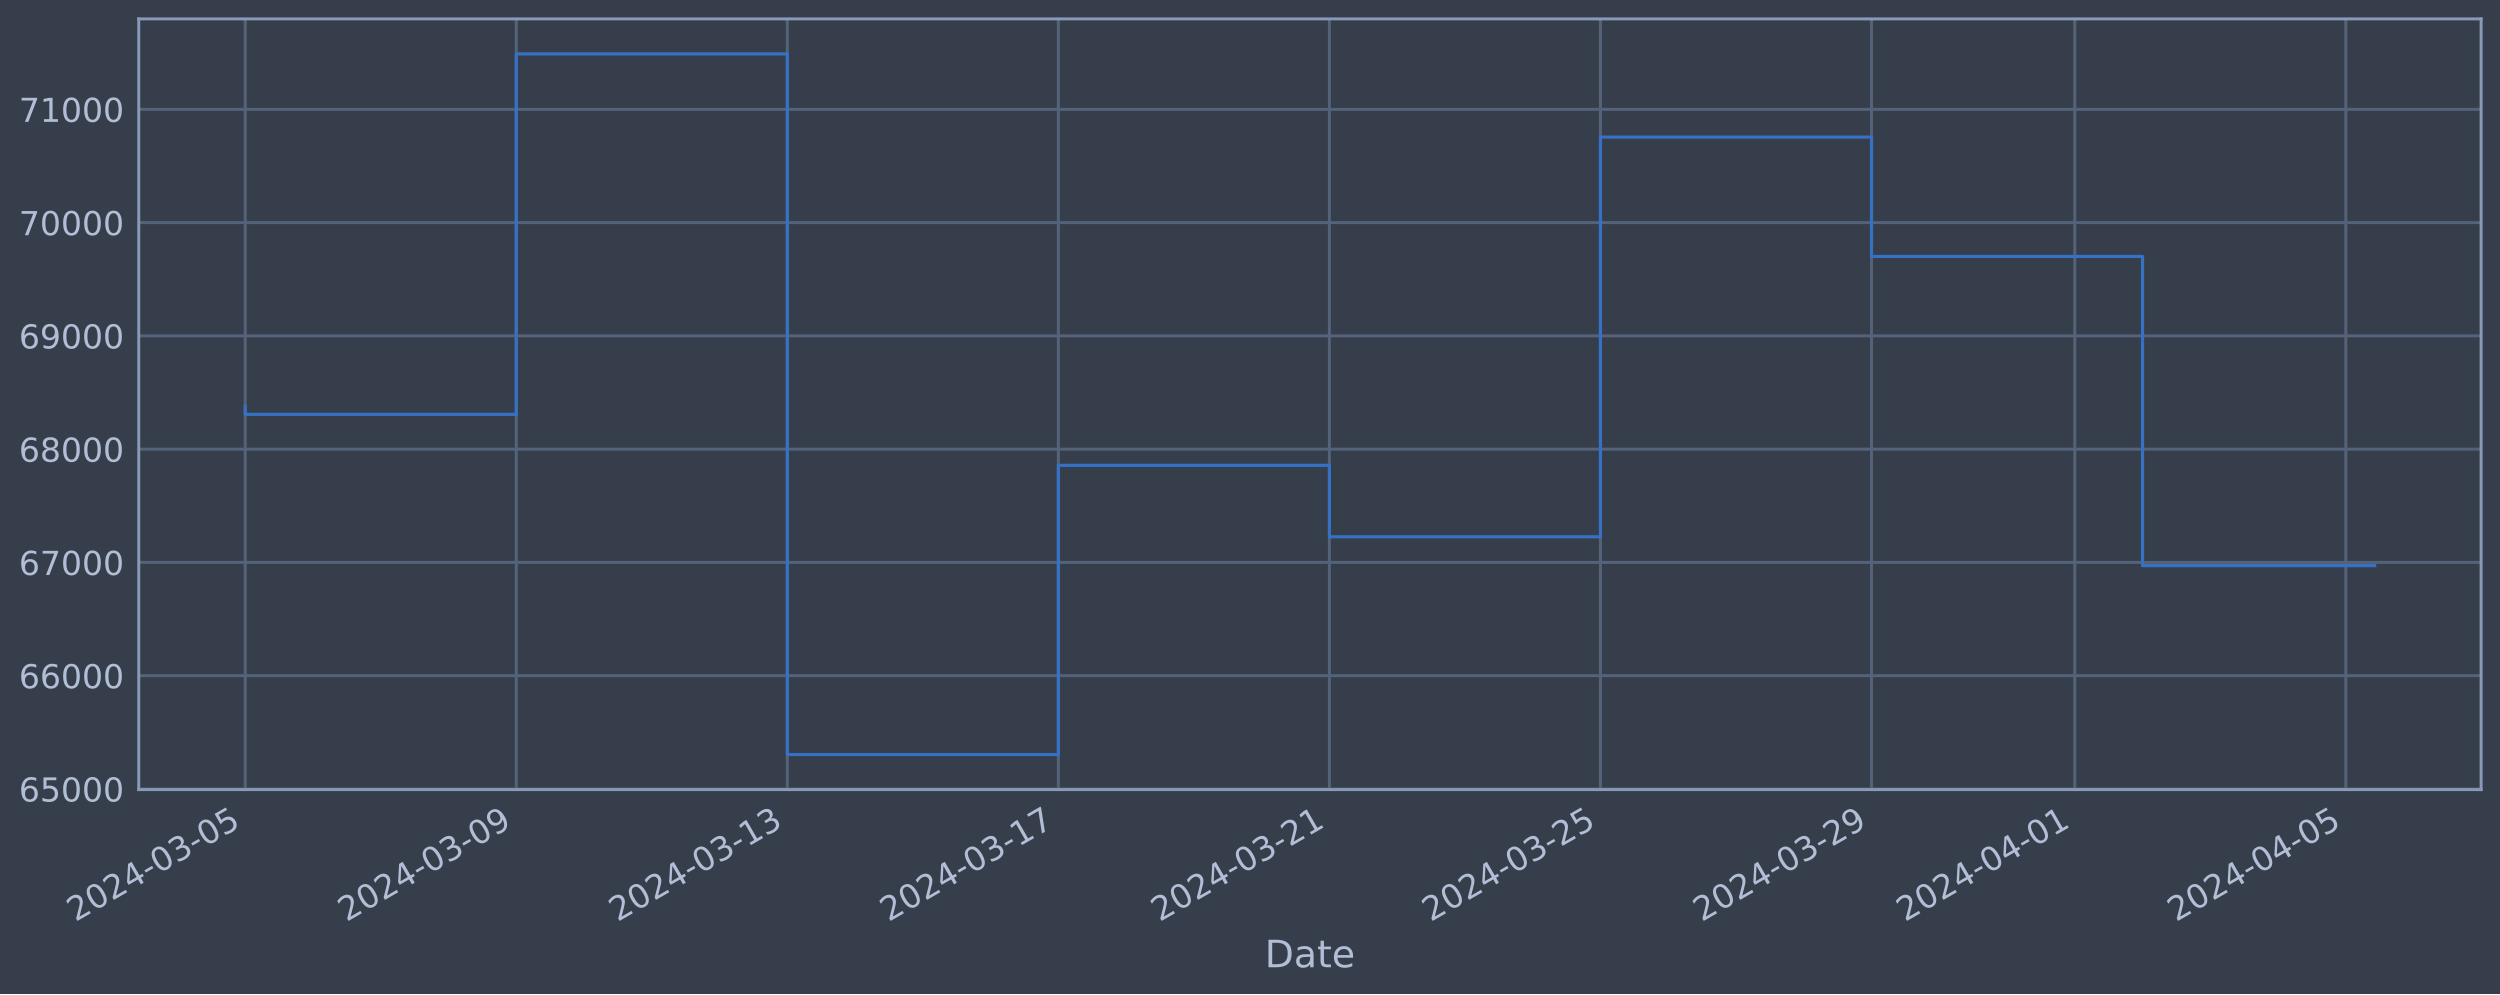
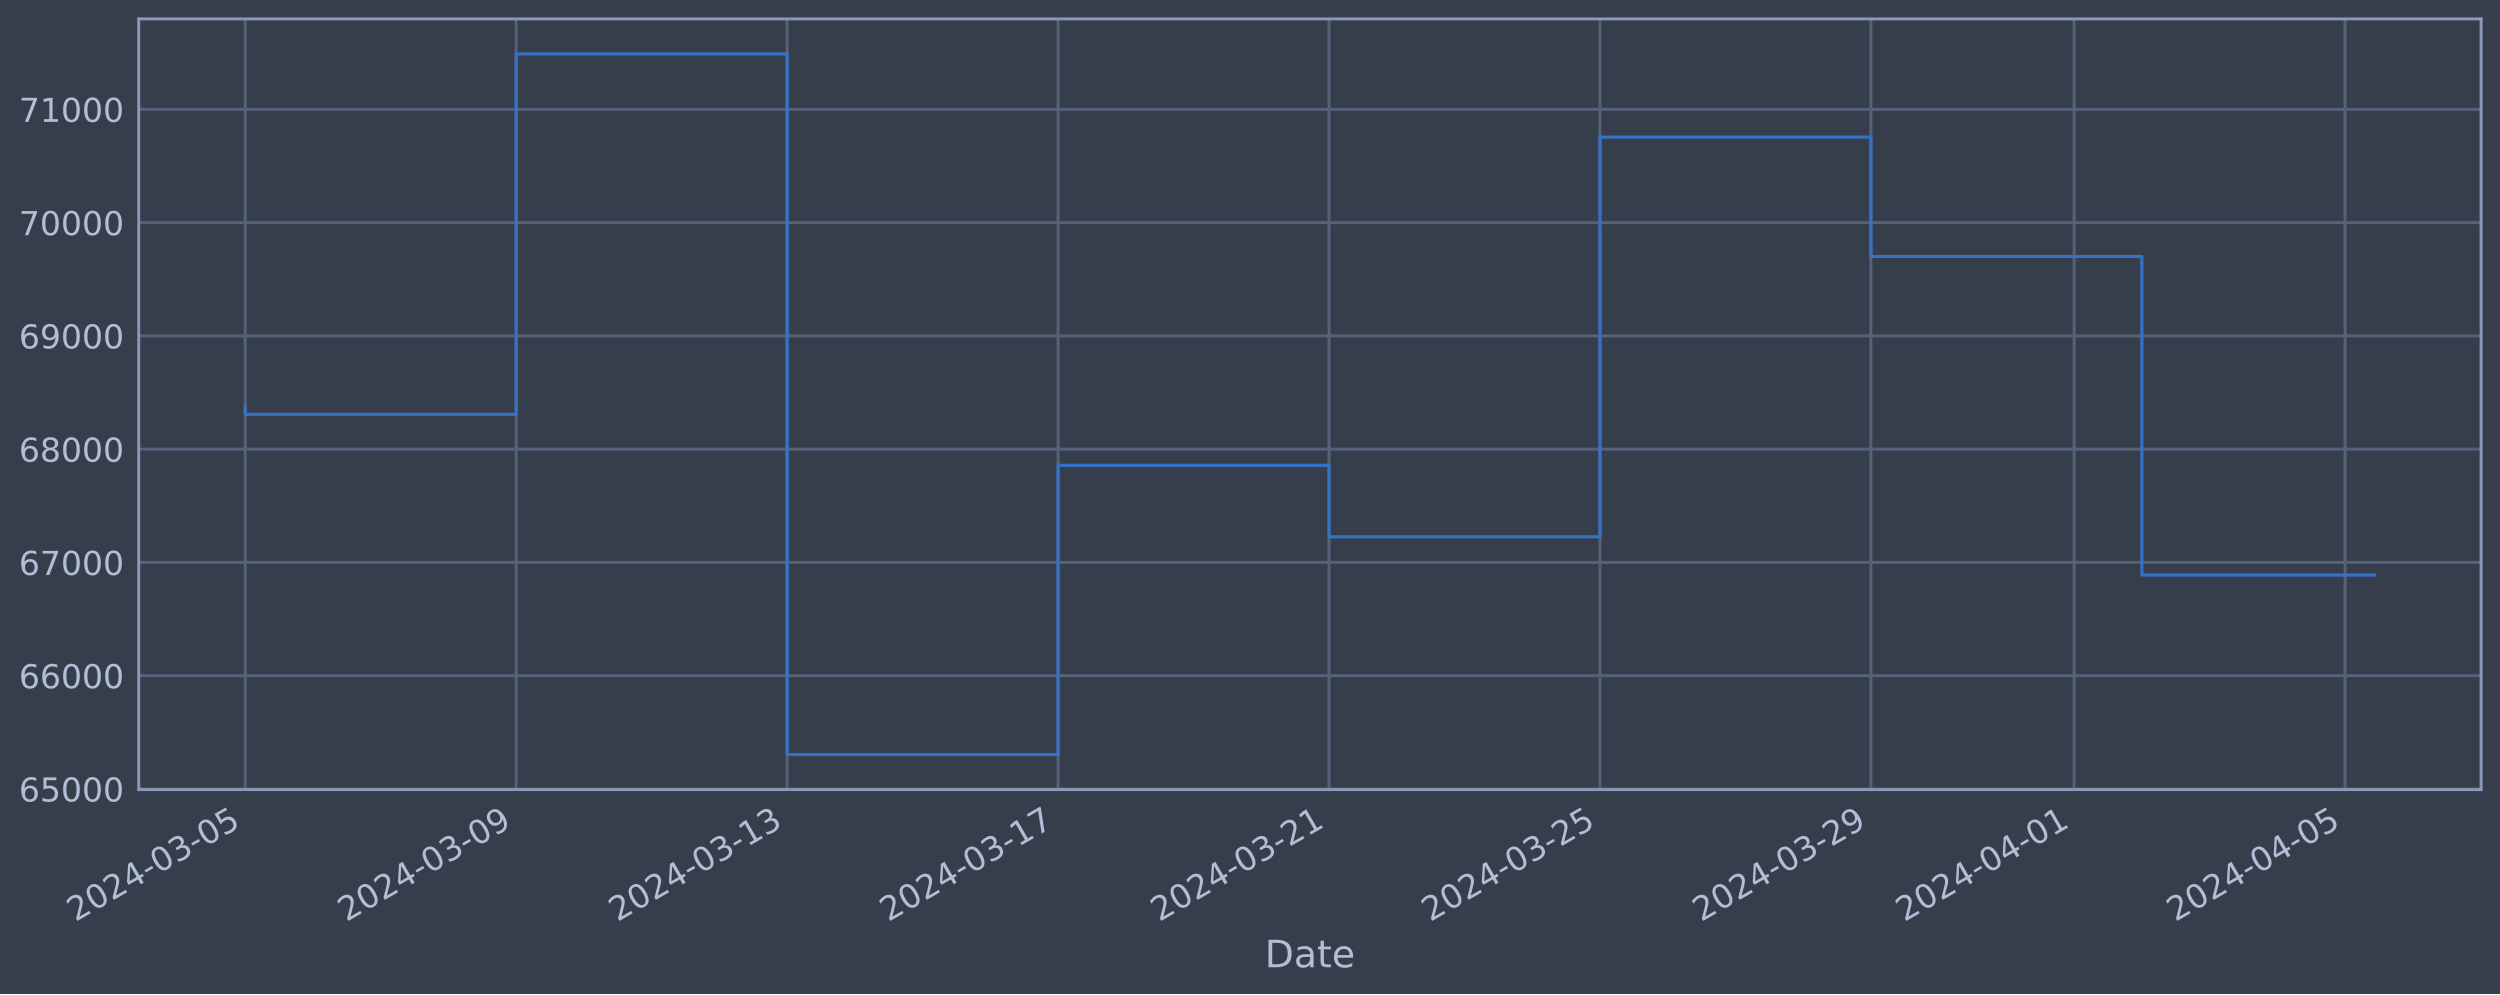
<svg xmlns="http://www.w3.org/2000/svg" xmlns:xlink="http://www.w3.org/1999/xlink" width="952.884pt" height="378.87pt" viewBox="0 0 952.884 378.87" version="1.1">
  <defs>
    <style type="text/css">*{stroke-linejoin: round; stroke-linecap: butt}</style>
  </defs>
  <g id="figure_1">
    <g id="patch_1">
      <path d="M 0 378.87  L 952.884 378.87  L 952.884 0  L 0 0  z " style="fill: #373e4b" />
    </g>
    <g id="axes_1">
      <g id="patch_2">
        <path d="M 52.884 300.96  L 945.684 300.96  L 945.684 7.2  L 52.884 7.2  z " style="fill: #373e4b" />
      </g>
      <g id="matplotlib.axis_1">
        <g id="xtick_1">
          <g id="line2d_1">
-             <path d="M 93.466 300.96  L 93.466 7.2  " clip-path="url(#pfdff836ffb)" style="fill: none; stroke: #546379; stroke-width: 1.12; stroke-linecap: square" />
+             <path d="M 93.466 300.96  L 93.466 7.2  " clip-path="url(#pc52d3a1084)" style="fill: none; stroke: #546379; stroke-width: 1.12; stroke-linecap: square" />
          </g>
          <g id="line2d_2" />
          <g id="text_1">
            <g style="fill: #b1bed6" transform="translate(28.74006 351.4642) rotate(-30) scale(0.126 -0.126)">
              <defs>
                <path id="DejaVuSans-32" d="M 1228 531  L 3431 531  L 3431 0  L 469 0  L 469 531  Q 828 903 1448 1529  Q 2069 2156 2228 2338  Q 2531 2678 2651 2914  Q 2772 3150 2772 3378  Q 2772 3750 2511 3984  Q 2250 4219 1831 4219  Q 1534 4219 1204 4116  Q 875 4013 500 3803  L 500 4441  Q 881 4594 1212 4672  Q 1544 4750 1819 4750  Q 2544 4750 2975 4387  Q 3406 4025 3406 3419  Q 3406 3131 3298 2873  Q 3191 2616 2906 2266  Q 2828 2175 2409 1742  Q 1991 1309 1228 531  z " transform="scale(0.015625)" />
                <path id="DejaVuSans-30" d="M 2034 4250  Q 1547 4250 1301 3770  Q 1056 3291 1056 2328  Q 1056 1369 1301 889  Q 1547 409 2034 409  Q 2525 409 2770 889  Q 3016 1369 3016 2328  Q 3016 3291 2770 3770  Q 2525 4250 2034 4250  z M 2034 4750  Q 2819 4750 3233 4129  Q 3647 3509 3647 2328  Q 3647 1150 3233 529  Q 2819 -91 2034 -91  Q 1250 -91 836 529  Q 422 1150 422 2328  Q 422 3509 836 4129  Q 1250 4750 2034 4750  z " transform="scale(0.015625)" />
                <path id="DejaVuSans-34" d="M 2419 4116  L 825 1625  L 2419 1625  L 2419 4116  z M 2253 4666  L 3047 4666  L 3047 1625  L 3713 1625  L 3713 1100  L 3047 1100  L 3047 0  L 2419 0  L 2419 1100  L 313 1100  L 313 1709  L 2253 4666  z " transform="scale(0.015625)" />
                <path id="DejaVuSans-2d" d="M 313 2009  L 1997 2009  L 1997 1497  L 313 1497  L 313 2009  z " transform="scale(0.015625)" />
                <path id="DejaVuSans-33" d="M 2597 2516  Q 3050 2419 3304 2112  Q 3559 1806 3559 1356  Q 3559 666 3084 287  Q 2609 -91 1734 -91  Q 1441 -91 1130 -33  Q 819 25 488 141  L 488 750  Q 750 597 1062 519  Q 1375 441 1716 441  Q 2309 441 2620 675  Q 2931 909 2931 1356  Q 2931 1769 2642 2001  Q 2353 2234 1838 2234  L 1294 2234  L 1294 2753  L 1863 2753  Q 2328 2753 2575 2939  Q 2822 3125 2822 3475  Q 2822 3834 2567 4026  Q 2313 4219 1838 4219  Q 1578 4219 1281 4162  Q 984 4106 628 3988  L 628 4550  Q 988 4650 1302 4700  Q 1616 4750 1894 4750  Q 2613 4750 3031 4423  Q 3450 4097 3450 3541  Q 3450 3153 3228 2886  Q 3006 2619 2597 2516  z " transform="scale(0.015625)" />
                <path id="DejaVuSans-35" d="M 691 4666  L 3169 4666  L 3169 4134  L 1269 4134  L 1269 2991  Q 1406 3038 1543 3061  Q 1681 3084 1819 3084  Q 2600 3084 3056 2656  Q 3513 2228 3513 1497  Q 3513 744 3044 326  Q 2575 -91 1722 -91  Q 1428 -91 1123 -41  Q 819 9 494 109  L 494 744  Q 775 591 1075 516  Q 1375 441 1709 441  Q 2250 441 2565 725  Q 2881 1009 2881 1497  Q 2881 1984 2565 2268  Q 2250 2553 1709 2553  Q 1456 2553 1204 2497  Q 953 2441 691 2322  L 691 4666  z " transform="scale(0.015625)" />
              </defs>
              <use xlink:href="#DejaVuSans-32" />
              <use xlink:href="#DejaVuSans-30" x="63.623" />
              <use xlink:href="#DejaVuSans-32" x="127.246" />
              <use xlink:href="#DejaVuSans-34" x="190.869" />
              <use xlink:href="#DejaVuSans-2d" x="254.492" />
              <use xlink:href="#DejaVuSans-30" x="290.576" />
              <use xlink:href="#DejaVuSans-33" x="354.199" />
              <use xlink:href="#DejaVuSans-2d" x="417.822" />
              <use xlink:href="#DejaVuSans-30" x="453.906" />
              <use xlink:href="#DejaVuSans-35" x="517.529" />
            </g>
          </g>
        </g>
        <g id="xtick_2">
          <g id="line2d_3">
-             <path d="M 196.776 300.96  L 196.776 7.2  " clip-path="url(#pfdff836ffb)" style="fill: none; stroke: #546379; stroke-width: 1.12; stroke-linecap: square" />
+             <path d="M 196.739 300.96  L 196.739 7.2  " clip-path="url(#pc52d3a1084)" style="fill: none; stroke: #546379; stroke-width: 1.12; stroke-linecap: square" />
          </g>
          <g id="line2d_4" />
          <g id="text_2">
-             <g style="fill: #b1bed6" transform="translate(132.0503 351.4642) rotate(-30) scale(0.126 -0.126)">
+             <g style="fill: #b1bed6" transform="translate(132.0136 351.4642) rotate(-30) scale(0.126 -0.126)">
              <defs>
                <path id="DejaVuSans-39" d="M 703 97  L 703 672  Q 941 559 1184 500  Q 1428 441 1663 441  Q 2288 441 2617 861  Q 2947 1281 2994 2138  Q 2813 1869 2534 1725  Q 2256 1581 1919 1581  Q 1219 1581 811 2004  Q 403 2428 403 3163  Q 403 3881 828 4315  Q 1253 4750 1959 4750  Q 2769 4750 3195 4129  Q 3622 3509 3622 2328  Q 3622 1225 3098 567  Q 2575 -91 1691 -91  Q 1453 -91 1209 -44  Q 966 3 703 97  z M 1959 2075  Q 2384 2075 2632 2365  Q 2881 2656 2881 3163  Q 2881 3666 2632 3958  Q 2384 4250 1959 4250  Q 1534 4250 1286 3958  Q 1038 3666 1038 3163  Q 1038 2656 1286 2365  Q 1534 2075 1959 2075  z " transform="scale(0.015625)" />
              </defs>
              <use xlink:href="#DejaVuSans-32" />
              <use xlink:href="#DejaVuSans-30" x="63.623" />
              <use xlink:href="#DejaVuSans-32" x="127.246" />
              <use xlink:href="#DejaVuSans-34" x="190.869" />
              <use xlink:href="#DejaVuSans-2d" x="254.492" />
              <use xlink:href="#DejaVuSans-30" x="290.576" />
              <use xlink:href="#DejaVuSans-33" x="354.199" />
              <use xlink:href="#DejaVuSans-2d" x="417.822" />
              <use xlink:href="#DejaVuSans-30" x="453.906" />
              <use xlink:href="#DejaVuSans-39" x="517.529" />
            </g>
          </g>
        </g>
        <g id="xtick_3">
          <g id="line2d_5">
-             <path d="M 300.086 300.96  L 300.086 7.2  " clip-path="url(#pfdff836ffb)" style="fill: none; stroke: #546379; stroke-width: 1.12; stroke-linecap: square" />
+             <path d="M 300.013 300.96  L 300.013 7.2  " clip-path="url(#pc52d3a1084)" style="fill: none; stroke: #546379; stroke-width: 1.12; stroke-linecap: square" />
          </g>
          <g id="line2d_6" />
          <g id="text_3">
-             <g style="fill: #b1bed6" transform="translate(235.3606 351.4642) rotate(-30) scale(0.126 -0.126)">
+             <g style="fill: #b1bed6" transform="translate(235.2871 351.4642) rotate(-30) scale(0.126 -0.126)">
              <defs>
                <path id="DejaVuSans-31" d="M 794 531  L 1825 531  L 1825 4091  L 703 3866  L 703 4441  L 1819 4666  L 2450 4666  L 2450 531  L 3481 531  L 3481 0  L 794 0  L 794 531  z " transform="scale(0.015625)" />
              </defs>
              <use xlink:href="#DejaVuSans-32" />
              <use xlink:href="#DejaVuSans-30" x="63.623" />
              <use xlink:href="#DejaVuSans-32" x="127.246" />
              <use xlink:href="#DejaVuSans-34" x="190.869" />
              <use xlink:href="#DejaVuSans-2d" x="254.492" />
              <use xlink:href="#DejaVuSans-30" x="290.576" />
              <use xlink:href="#DejaVuSans-33" x="354.199" />
              <use xlink:href="#DejaVuSans-2d" x="417.822" />
              <use xlink:href="#DejaVuSans-31" x="453.906" />
              <use xlink:href="#DejaVuSans-33" x="517.529" />
            </g>
          </g>
        </g>
        <g id="xtick_4">
          <g id="line2d_7">
-             <path d="M 403.396 300.96  L 403.396 7.2  " clip-path="url(#pfdff836ffb)" style="fill: none; stroke: #546379; stroke-width: 1.12; stroke-linecap: square" />
+             <path d="M 403.286 300.96  L 403.286 7.2  " clip-path="url(#pc52d3a1084)" style="fill: none; stroke: #546379; stroke-width: 1.12; stroke-linecap: square" />
          </g>
          <g id="line2d_8" />
          <g id="text_4">
-             <g style="fill: #b1bed6" transform="translate(338.6709 351.4642) rotate(-30) scale(0.126 -0.126)">
+             <g style="fill: #b1bed6" transform="translate(338.5606 351.4642) rotate(-30) scale(0.126 -0.126)">
              <defs>
                <path id="DejaVuSans-37" d="M 525 4666  L 3525 4666  L 3525 4397  L 1831 0  L 1172 0  L 2766 4134  L 525 4134  L 525 4666  z " transform="scale(0.015625)" />
              </defs>
              <use xlink:href="#DejaVuSans-32" />
              <use xlink:href="#DejaVuSans-30" x="63.623" />
              <use xlink:href="#DejaVuSans-32" x="127.246" />
              <use xlink:href="#DejaVuSans-34" x="190.869" />
              <use xlink:href="#DejaVuSans-2d" x="254.492" />
              <use xlink:href="#DejaVuSans-30" x="290.576" />
              <use xlink:href="#DejaVuSans-33" x="354.199" />
              <use xlink:href="#DejaVuSans-2d" x="417.822" />
              <use xlink:href="#DejaVuSans-31" x="453.906" />
              <use xlink:href="#DejaVuSans-37" x="517.529" />
            </g>
          </g>
        </g>
        <g id="xtick_5">
          <g id="line2d_9">
-             <path d="M 506.707 300.96  L 506.707 7.2  " clip-path="url(#pfdff836ffb)" style="fill: none; stroke: #546379; stroke-width: 1.12; stroke-linecap: square" />
+             <path d="M 506.56 300.96  L 506.56 7.2  " clip-path="url(#pc52d3a1084)" style="fill: none; stroke: #546379; stroke-width: 1.12; stroke-linecap: square" />
          </g>
          <g id="line2d_10" />
          <g id="text_5">
-             <g style="fill: #b1bed6" transform="translate(441.9811 351.4642) rotate(-30) scale(0.126 -0.126)">
+             <g style="fill: #b1bed6" transform="translate(441.8342 351.4642) rotate(-30) scale(0.126 -0.126)">
              <use xlink:href="#DejaVuSans-32" />
              <use xlink:href="#DejaVuSans-30" x="63.623" />
              <use xlink:href="#DejaVuSans-32" x="127.246" />
              <use xlink:href="#DejaVuSans-34" x="190.869" />
              <use xlink:href="#DejaVuSans-2d" x="254.492" />
              <use xlink:href="#DejaVuSans-30" x="290.576" />
              <use xlink:href="#DejaVuSans-33" x="354.199" />
              <use xlink:href="#DejaVuSans-2d" x="417.822" />
              <use xlink:href="#DejaVuSans-32" x="453.906" />
              <use xlink:href="#DejaVuSans-31" x="517.529" />
            </g>
          </g>
        </g>
        <g id="xtick_6">
          <g id="line2d_11">
-             <path d="M 610.017 300.96  L 610.017 7.2  " clip-path="url(#pfdff836ffb)" style="fill: none; stroke: #546379; stroke-width: 1.12; stroke-linecap: square" />
+             <path d="M 609.833 300.96  L 609.833 7.2  " clip-path="url(#pc52d3a1084)" style="fill: none; stroke: #546379; stroke-width: 1.12; stroke-linecap: square" />
          </g>
          <g id="line2d_12" />
          <g id="text_6">
-             <g style="fill: #b1bed6" transform="translate(545.2914 351.4642) rotate(-30) scale(0.126 -0.126)">
+             <g style="fill: #b1bed6" transform="translate(545.1077 351.4642) rotate(-30) scale(0.126 -0.126)">
              <use xlink:href="#DejaVuSans-32" />
              <use xlink:href="#DejaVuSans-30" x="63.623" />
              <use xlink:href="#DejaVuSans-32" x="127.246" />
              <use xlink:href="#DejaVuSans-34" x="190.869" />
              <use xlink:href="#DejaVuSans-2d" x="254.492" />
              <use xlink:href="#DejaVuSans-30" x="290.576" />
              <use xlink:href="#DejaVuSans-33" x="354.199" />
              <use xlink:href="#DejaVuSans-2d" x="417.822" />
              <use xlink:href="#DejaVuSans-32" x="453.906" />
              <use xlink:href="#DejaVuSans-35" x="517.529" />
            </g>
          </g>
        </g>
        <g id="xtick_7">
          <g id="line2d_13">
-             <path d="M 713.327 300.96  L 713.327 7.2  " clip-path="url(#pfdff836ffb)" style="fill: none; stroke: #546379; stroke-width: 1.12; stroke-linecap: square" />
+             <path d="M 713.107 300.96  L 713.107 7.2  " clip-path="url(#pc52d3a1084)" style="fill: none; stroke: #546379; stroke-width: 1.12; stroke-linecap: square" />
          </g>
          <g id="line2d_14" />
          <g id="text_7">
-             <g style="fill: #b1bed6" transform="translate(648.6017 351.4642) rotate(-30) scale(0.126 -0.126)">
+             <g style="fill: #b1bed6" transform="translate(648.3812 351.4642) rotate(-30) scale(0.126 -0.126)">
              <use xlink:href="#DejaVuSans-32" />
              <use xlink:href="#DejaVuSans-30" x="63.623" />
              <use xlink:href="#DejaVuSans-32" x="127.246" />
              <use xlink:href="#DejaVuSans-34" x="190.869" />
              <use xlink:href="#DejaVuSans-2d" x="254.492" />
              <use xlink:href="#DejaVuSans-30" x="290.576" />
              <use xlink:href="#DejaVuSans-33" x="354.199" />
              <use xlink:href="#DejaVuSans-2d" x="417.822" />
              <use xlink:href="#DejaVuSans-32" x="453.906" />
              <use xlink:href="#DejaVuSans-39" x="517.529" />
            </g>
          </g>
        </g>
        <g id="xtick_8">
          <g id="line2d_15">
-             <path d="M 790.81 300.96  L 790.81 7.2  " clip-path="url(#pfdff836ffb)" style="fill: none; stroke: #546379; stroke-width: 1.12; stroke-linecap: square" />
+             <path d="M 790.562 300.96  L 790.562 7.2  " clip-path="url(#pc52d3a1084)" style="fill: none; stroke: #546379; stroke-width: 1.12; stroke-linecap: square" />
          </g>
          <g id="line2d_16" />
          <g id="text_8">
-             <g style="fill: #b1bed6" transform="translate(726.0844 351.4642) rotate(-30) scale(0.126 -0.126)">
+             <g style="fill: #b1bed6" transform="translate(725.8363 351.4642) rotate(-30) scale(0.126 -0.126)">
              <use xlink:href="#DejaVuSans-32" />
              <use xlink:href="#DejaVuSans-30" x="63.623" />
              <use xlink:href="#DejaVuSans-32" x="127.246" />
              <use xlink:href="#DejaVuSans-34" x="190.869" />
              <use xlink:href="#DejaVuSans-2d" x="254.492" />
              <use xlink:href="#DejaVuSans-30" x="290.576" />
              <use xlink:href="#DejaVuSans-34" x="354.199" />
              <use xlink:href="#DejaVuSans-2d" x="417.822" />
              <use xlink:href="#DejaVuSans-30" x="453.906" />
              <use xlink:href="#DejaVuSans-31" x="517.529" />
            </g>
          </g>
        </g>
        <g id="xtick_9">
          <g id="line2d_17">
-             <path d="M 894.12 300.96  L 894.12 7.2  " clip-path="url(#pfdff836ffb)" style="fill: none; stroke: #546379; stroke-width: 1.12; stroke-linecap: square" />
+             <path d="M 893.835 300.96  L 893.835 7.2  " clip-path="url(#pc52d3a1084)" style="fill: none; stroke: #546379; stroke-width: 1.12; stroke-linecap: square" />
          </g>
          <g id="line2d_18" />
          <g id="text_9">
-             <g style="fill: #b1bed6" transform="translate(829.3946 351.4642) rotate(-30) scale(0.126 -0.126)">
+             <g style="fill: #b1bed6" transform="translate(829.1099 351.4642) rotate(-30) scale(0.126 -0.126)">
              <use xlink:href="#DejaVuSans-32" />
              <use xlink:href="#DejaVuSans-30" x="63.623" />
              <use xlink:href="#DejaVuSans-32" x="127.246" />
              <use xlink:href="#DejaVuSans-34" x="190.869" />
              <use xlink:href="#DejaVuSans-2d" x="254.492" />
              <use xlink:href="#DejaVuSans-30" x="290.576" />
              <use xlink:href="#DejaVuSans-34" x="354.199" />
              <use xlink:href="#DejaVuSans-2d" x="417.822" />
              <use xlink:href="#DejaVuSans-30" x="453.906" />
              <use xlink:href="#DejaVuSans-35" x="517.529" />
            </g>
          </g>
        </g>
        <g id="text_10">
          <g style="fill: #b1bed6" transform="translate(482.0746 368.6753) scale(0.144 -0.144)">
            <defs>
              <path id="DejaVuSans-44" d="M 1259 4147  L 1259 519  L 2022 519  Q 2988 519 3436 956  Q 3884 1394 3884 2338  Q 3884 3275 3436 3711  Q 2988 4147 2022 4147  L 1259 4147  z M 628 4666  L 1925 4666  Q 3281 4666 3915 4102  Q 4550 3538 4550 2338  Q 4550 1131 3912 565  Q 3275 0 1925 0  L 628 0  L 628 4666  z " transform="scale(0.015625)" />
              <path id="DejaVuSans-61" d="M 2194 1759  Q 1497 1759 1228 1600  Q 959 1441 959 1056  Q 959 750 1161 570  Q 1363 391 1709 391  Q 2188 391 2477 730  Q 2766 1069 2766 1631  L 2766 1759  L 2194 1759  z M 3341 1997  L 3341 0  L 2766 0  L 2766 531  Q 2569 213 2275 61  Q 1981 -91 1556 -91  Q 1019 -91 701 211  Q 384 513 384 1019  Q 384 1609 779 1909  Q 1175 2209 1959 2209  L 2766 2209  L 2766 2266  Q 2766 2663 2505 2880  Q 2244 3097 1772 3097  Q 1472 3097 1187 3025  Q 903 2953 641 2809  L 641 3341  Q 956 3463 1253 3523  Q 1550 3584 1831 3584  Q 2591 3584 2966 3190  Q 3341 2797 3341 1997  z " transform="scale(0.015625)" />
              <path id="DejaVuSans-74" d="M 1172 4494  L 1172 3500  L 2356 3500  L 2356 3053  L 1172 3053  L 1172 1153  Q 1172 725 1289 603  Q 1406 481 1766 481  L 2356 481  L 2356 0  L 1766 0  Q 1100 0 847 248  Q 594 497 594 1153  L 594 3053  L 172 3053  L 172 3500  L 594 3500  L 594 4494  L 1172 4494  z " transform="scale(0.015625)" />
              <path id="DejaVuSans-65" d="M 3597 1894  L 3597 1613  L 953 1613  Q 991 1019 1311 708  Q 1631 397 2203 397  Q 2534 397 2845 478  Q 3156 559 3463 722  L 3463 178  Q 3153 47 2828 -22  Q 2503 -91 2169 -91  Q 1331 -91 842 396  Q 353 884 353 1716  Q 353 2575 817 3079  Q 1281 3584 2069 3584  Q 2775 3584 3186 3129  Q 3597 2675 3597 1894  z M 3022 2063  Q 3016 2534 2758 2815  Q 2500 3097 2075 3097  Q 1594 3097 1305 2825  Q 1016 2553 972 2059  L 3022 2063  z " transform="scale(0.015625)" />
            </defs>
            <use xlink:href="#DejaVuSans-44" />
            <use xlink:href="#DejaVuSans-61" x="77.002" />
            <use xlink:href="#DejaVuSans-74" x="138.281" />
            <use xlink:href="#DejaVuSans-65" x="177.49" />
          </g>
        </g>
      </g>
      <g id="matplotlib.axis_2">
        <g id="ytick_1">
          <g id="line2d_19">
-             <path d="M 52.884 300.718  L 945.684 300.718  " clip-path="url(#pfdff836ffb)" style="fill: none; stroke: #546379; stroke-width: 1.12; stroke-linecap: square" />
+             <path d="M 52.884 300.718  L 945.684 300.718  " clip-path="url(#pc52d3a1084)" style="fill: none; stroke: #546379; stroke-width: 1.12; stroke-linecap: square" />
          </g>
          <g id="line2d_20" />
          <g id="text_11">
            <g style="fill: #b1bed6" transform="translate(7.2 305.5049) scale(0.126 -0.126)">
              <defs>
                <path id="DejaVuSans-36" d="M 2113 2584  Q 1688 2584 1439 2293  Q 1191 2003 1191 1497  Q 1191 994 1439 701  Q 1688 409 2113 409  Q 2538 409 2786 701  Q 3034 994 3034 1497  Q 3034 2003 2786 2293  Q 2538 2584 2113 2584  z M 3366 4563  L 3366 3988  Q 3128 4100 2886 4159  Q 2644 4219 2406 4219  Q 1781 4219 1451 3797  Q 1122 3375 1075 2522  Q 1259 2794 1537 2939  Q 1816 3084 2150 3084  Q 2853 3084 3261 2657  Q 3669 2231 3669 1497  Q 3669 778 3244 343  Q 2819 -91 2113 -91  Q 1303 -91 875 529  Q 447 1150 447 2328  Q 447 3434 972 4092  Q 1497 4750 2381 4750  Q 2619 4750 2861 4703  Q 3103 4656 3366 4563  z " transform="scale(0.015625)" />
              </defs>
              <use xlink:href="#DejaVuSans-36" />
              <use xlink:href="#DejaVuSans-35" x="63.623" />
              <use xlink:href="#DejaVuSans-30" x="127.246" />
              <use xlink:href="#DejaVuSans-30" x="190.869" />
              <use xlink:href="#DejaVuSans-30" x="254.492" />
            </g>
          </g>
        </g>
        <g id="ytick_2">
          <g id="line2d_21">
-             <path d="M 52.884 257.544  L 945.684 257.544  " clip-path="url(#pfdff836ffb)" style="fill: none; stroke: #546379; stroke-width: 1.12; stroke-linecap: square" />
+             <path d="M 52.884 257.544  L 945.684 257.544  " clip-path="url(#pc52d3a1084)" style="fill: none; stroke: #546379; stroke-width: 1.12; stroke-linecap: square" />
          </g>
          <g id="line2d_22" />
          <g id="text_12">
            <g style="fill: #b1bed6" transform="translate(7.2 262.331) scale(0.126 -0.126)">
              <use xlink:href="#DejaVuSans-36" />
              <use xlink:href="#DejaVuSans-36" x="63.623" />
              <use xlink:href="#DejaVuSans-30" x="127.246" />
              <use xlink:href="#DejaVuSans-30" x="190.869" />
              <use xlink:href="#DejaVuSans-30" x="254.492" />
            </g>
          </g>
        </g>
        <g id="ytick_3">
          <g id="line2d_23">
-             <path d="M 52.884 214.37  L 945.684 214.37  " clip-path="url(#pfdff836ffb)" style="fill: none; stroke: #546379; stroke-width: 1.12; stroke-linecap: square" />
+             <path d="M 52.884 214.37  L 945.684 214.37  " clip-path="url(#pc52d3a1084)" style="fill: none; stroke: #546379; stroke-width: 1.12; stroke-linecap: square" />
          </g>
          <g id="line2d_24" />
          <g id="text_13">
            <g style="fill: #b1bed6" transform="translate(7.2 219.157) scale(0.126 -0.126)">
              <use xlink:href="#DejaVuSans-36" />
              <use xlink:href="#DejaVuSans-37" x="63.623" />
              <use xlink:href="#DejaVuSans-30" x="127.246" />
              <use xlink:href="#DejaVuSans-30" x="190.869" />
              <use xlink:href="#DejaVuSans-30" x="254.492" />
            </g>
          </g>
        </g>
        <g id="ytick_4">
          <g id="line2d_25">
-             <path d="M 52.884 171.196  L 945.684 171.196  " clip-path="url(#pfdff836ffb)" style="fill: none; stroke: #546379; stroke-width: 1.12; stroke-linecap: square" />
+             <path d="M 52.884 171.196  L 945.684 171.196  " clip-path="url(#pc52d3a1084)" style="fill: none; stroke: #546379; stroke-width: 1.12; stroke-linecap: square" />
          </g>
          <g id="line2d_26" />
          <g id="text_14">
            <g style="fill: #b1bed6" transform="translate(7.2 175.9831) scale(0.126 -0.126)">
              <defs>
                <path id="DejaVuSans-38" d="M 2034 2216  Q 1584 2216 1326 1975  Q 1069 1734 1069 1313  Q 1069 891 1326 650  Q 1584 409 2034 409  Q 2484 409 2743 651  Q 3003 894 3003 1313  Q 3003 1734 2745 1975  Q 2488 2216 2034 2216  z M 1403 2484  Q 997 2584 770 2862  Q 544 3141 544 3541  Q 544 4100 942 4425  Q 1341 4750 2034 4750  Q 2731 4750 3128 4425  Q 3525 4100 3525 3541  Q 3525 3141 3298 2862  Q 3072 2584 2669 2484  Q 3125 2378 3379 2068  Q 3634 1759 3634 1313  Q 3634 634 3220 271  Q 2806 -91 2034 -91  Q 1263 -91 848 271  Q 434 634 434 1313  Q 434 1759 690 2068  Q 947 2378 1403 2484  z M 1172 3481  Q 1172 3119 1398 2916  Q 1625 2713 2034 2713  Q 2441 2713 2670 2916  Q 2900 3119 2900 3481  Q 2900 3844 2670 4047  Q 2441 4250 2034 4250  Q 1625 4250 1398 4047  Q 1172 3844 1172 3481  z " transform="scale(0.015625)" />
              </defs>
              <use xlink:href="#DejaVuSans-36" />
              <use xlink:href="#DejaVuSans-38" x="63.623" />
              <use xlink:href="#DejaVuSans-30" x="127.246" />
              <use xlink:href="#DejaVuSans-30" x="190.869" />
              <use xlink:href="#DejaVuSans-30" x="254.492" />
            </g>
          </g>
        </g>
        <g id="ytick_5">
          <g id="line2d_27">
-             <path d="M 52.884 128.022  L 945.684 128.022  " clip-path="url(#pfdff836ffb)" style="fill: none; stroke: #546379; stroke-width: 1.12; stroke-linecap: square" />
+             <path d="M 52.884 128.022  L 945.684 128.022  " clip-path="url(#pc52d3a1084)" style="fill: none; stroke: #546379; stroke-width: 1.12; stroke-linecap: square" />
          </g>
          <g id="line2d_28" />
          <g id="text_15">
            <g style="fill: #b1bed6" transform="translate(7.2 132.8092) scale(0.126 -0.126)">
              <use xlink:href="#DejaVuSans-36" />
              <use xlink:href="#DejaVuSans-39" x="63.623" />
              <use xlink:href="#DejaVuSans-30" x="127.246" />
              <use xlink:href="#DejaVuSans-30" x="190.869" />
              <use xlink:href="#DejaVuSans-30" x="254.492" />
            </g>
          </g>
        </g>
        <g id="ytick_6">
          <g id="line2d_29">
-             <path d="M 52.884 84.848  L 945.684 84.848  " clip-path="url(#pfdff836ffb)" style="fill: none; stroke: #546379; stroke-width: 1.12; stroke-linecap: square" />
+             <path d="M 52.884 84.848  L 945.684 84.848  " clip-path="url(#pc52d3a1084)" style="fill: none; stroke: #546379; stroke-width: 1.12; stroke-linecap: square" />
          </g>
          <g id="line2d_30" />
          <g id="text_16">
            <g style="fill: #b1bed6" transform="translate(7.2 89.63523) scale(0.126 -0.126)">
              <use xlink:href="#DejaVuSans-37" />
              <use xlink:href="#DejaVuSans-30" x="63.623" />
              <use xlink:href="#DejaVuSans-30" x="127.246" />
              <use xlink:href="#DejaVuSans-30" x="190.869" />
              <use xlink:href="#DejaVuSans-30" x="254.492" />
            </g>
          </g>
        </g>
        <g id="ytick_7">
          <g id="line2d_31">
-             <path d="M 52.884 41.674  L 945.684 41.674  " clip-path="url(#pfdff836ffb)" style="fill: none; stroke: #546379; stroke-width: 1.12; stroke-linecap: square" />
+             <path d="M 52.884 41.674  L 945.684 41.674  " clip-path="url(#pc52d3a1084)" style="fill: none; stroke: #546379; stroke-width: 1.12; stroke-linecap: square" />
          </g>
          <g id="line2d_32" />
          <g id="text_17">
            <g style="fill: #b1bed6" transform="translate(7.2 46.4613) scale(0.126 -0.126)">
              <use xlink:href="#DejaVuSans-37" />
              <use xlink:href="#DejaVuSans-31" x="63.623" />
              <use xlink:href="#DejaVuSans-30" x="127.246" />
              <use xlink:href="#DejaVuSans-30" x="190.869" />
              <use xlink:href="#DejaVuSans-30" x="254.492" />
            </g>
          </g>
        </g>
      </g>
      <g id="line2d_33">
-         <path d="M 93.466 154.891  L 93.466 157.946  L 196.776 157.946  L 196.776 20.553  L 300.086 20.553  L 300.086 287.607  L 403.396 287.607  L 403.396 177.362  L 506.707 177.362  L 506.707 204.598  L 610.017 204.598  L 610.017 52.265  L 713.327 52.265  L 713.327 97.744  L 816.637 97.744  L 816.637 215.579  L 905.102 215.579  " clip-path="url(#pfdff836ffb)" style="fill: none; stroke: #3572c6; stroke-width: 1.2; stroke-linecap: square" />
+         <path d="M 93.466 154.891  L 93.466 157.946  L 196.739 157.946  L 196.739 20.553  L 300.013 20.553  L 300.013 287.607  L 403.286 287.607  L 403.286 177.362  L 506.56 177.362  L 506.56 204.598  L 609.833 204.598  L 609.833 52.265  L 713.107 52.265  L 713.107 97.744  L 816.38 97.744  L 816.38 219.185  L 905.102 219.185  " clip-path="url(#pc52d3a1084)" style="fill: none; stroke: #3572c6; stroke-width: 1.2; stroke-linecap: square" />
      </g>
      <g id="patch_3">
        <path d="M 52.884 300.96  L 52.884 7.2  " style="fill: none; stroke: #899ab8; stroke-width: 1.12; stroke-linejoin: miter; stroke-linecap: square" />
      </g>
      <g id="patch_4">
        <path d="M 945.684 300.96  L 945.684 7.2  " style="fill: none; stroke: #899ab8; stroke-width: 1.12; stroke-linejoin: miter; stroke-linecap: square" />
      </g>
      <g id="patch_5">
        <path d="M 52.884 300.96  L 945.684 300.96  " style="fill: none; stroke: #899ab8; stroke-width: 1.12; stroke-linejoin: miter; stroke-linecap: square" />
      </g>
      <g id="patch_6">
        <path d="M 52.884 7.2  L 945.684 7.2  " style="fill: none; stroke: #899ab8; stroke-width: 1.12; stroke-linejoin: miter; stroke-linecap: square" />
      </g>
    </g>
  </g>
  <defs>
-     <clipPath id="pfdff836ffb">
+     <clipPath id="pc52d3a1084">
      <rect x="52.884" y="7.2" width="892.8" height="293.76" />
    </clipPath>
  </defs>
</svg>
